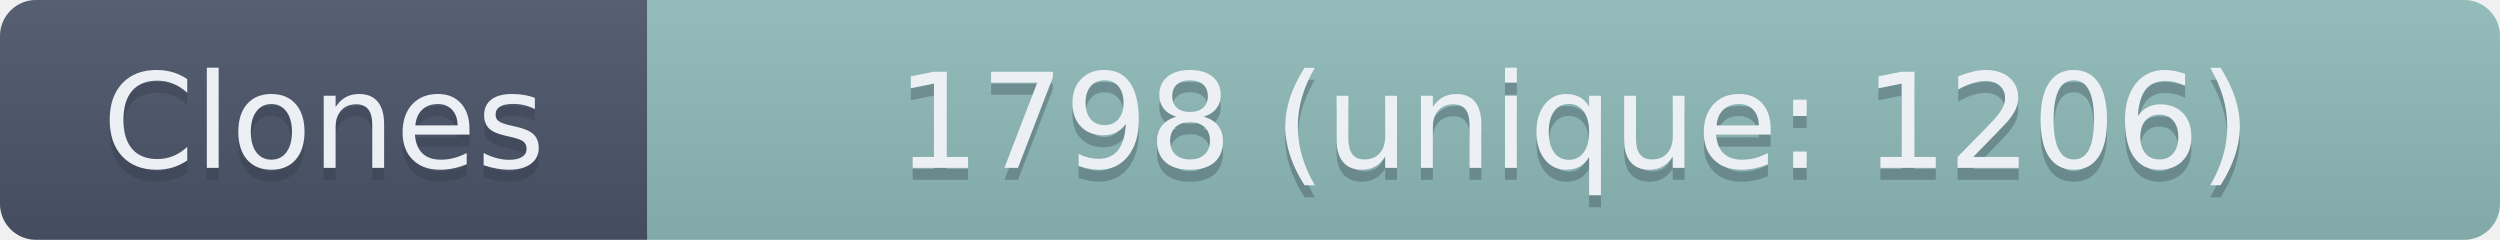
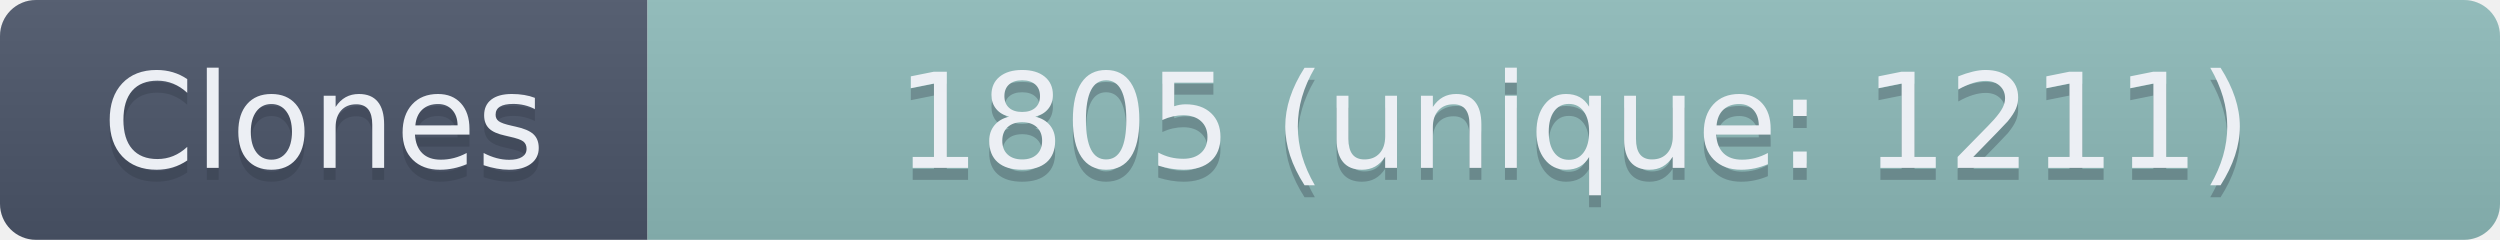
- <svg xmlns="http://www.w3.org/2000/svg" width="208.5" height="20" role="img" aria-label="Clones: 1798 (unique: 1206)">
+ <svg xmlns="http://www.w3.org/2000/svg" width="208.5" height="20" role="img" aria-label="Clones: 1805 (unique: 1211)">
  <linearGradient id="s" x2="0" y2="100%">
    <stop offset="0" stop-color="#bbb" stop-opacity=".1" />
    <stop offset="1" stop-opacity=".1" />
  </linearGradient>
  <clipPath id="r">
    <rect width="208.5" height="20" rx="3" fill="#fff" />
  </clipPath>
  <g clip-path="url(#r)">
    <rect width="54" height="20" fill="#4C566A" />
    <rect x="54" width="154.5" height="20" fill="#8FBCBB" />
    <rect width="208.5" height="20" fill="url(#s)" />
  </g>
  <g fill="#ECEFF4" text-anchor="middle" font-family="Verdana,Geneva,DejaVu Sans,sans-serif" text-rendering="geometricPrecision" font-size="110">
    <text aria-hidden="true" x="270" y="150" fill="#2E3440" fill-opacity=".3" transform="scale(.1)" textLength="440">Clones</text>
    <text x="270" y="140" transform="scale(.1)" textLength="440">Clones</text>
-     <text aria-hidden="true" x="1312.5" y="150" fill="#2E3440" fill-opacity=".3" transform="scale(.1)" textLength="1445">1798 (unique: 1206)</text>
-     <text x="1312.5" y="140" transform="scale(.1)" textLength="1445">1798 (unique: 1206)</text>
+     <text aria-hidden="true" x="1312.5" y="150" fill="#2E3440" fill-opacity=".3" transform="scale(.1)" textLength="1445">1805 (unique: 1211)</text>
+     <text x="1312.5" y="140" transform="scale(.1)" textLength="1445">1805 (unique: 1211)</text>
  </g>
</svg>
